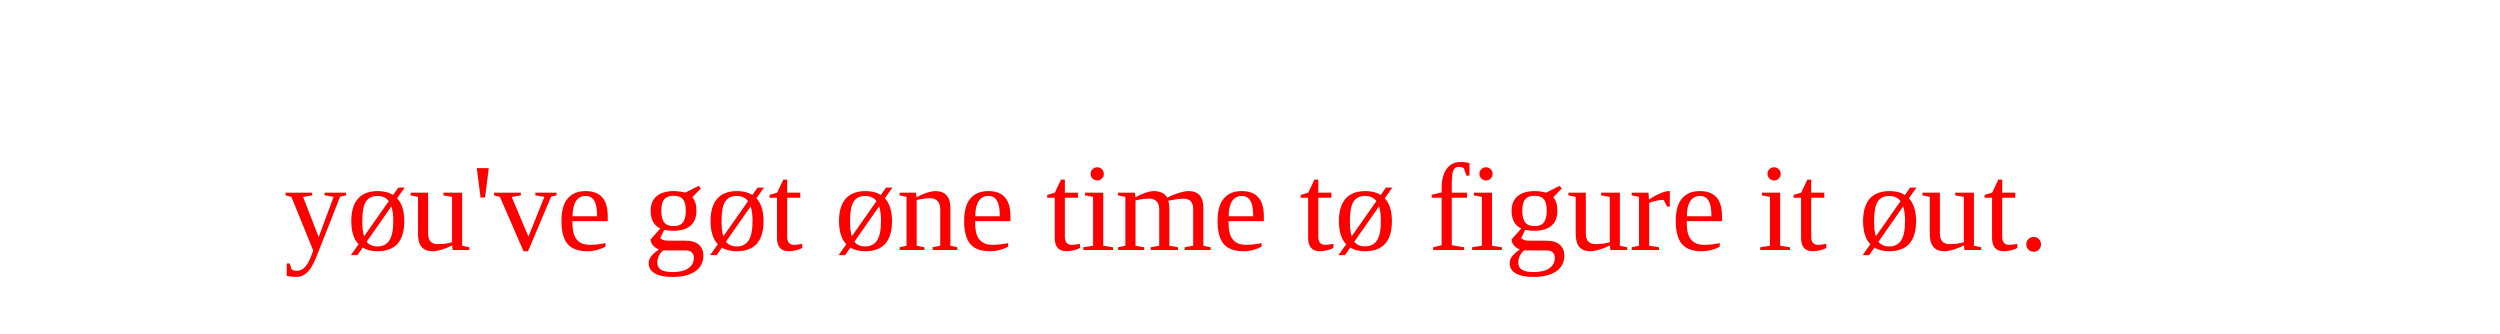
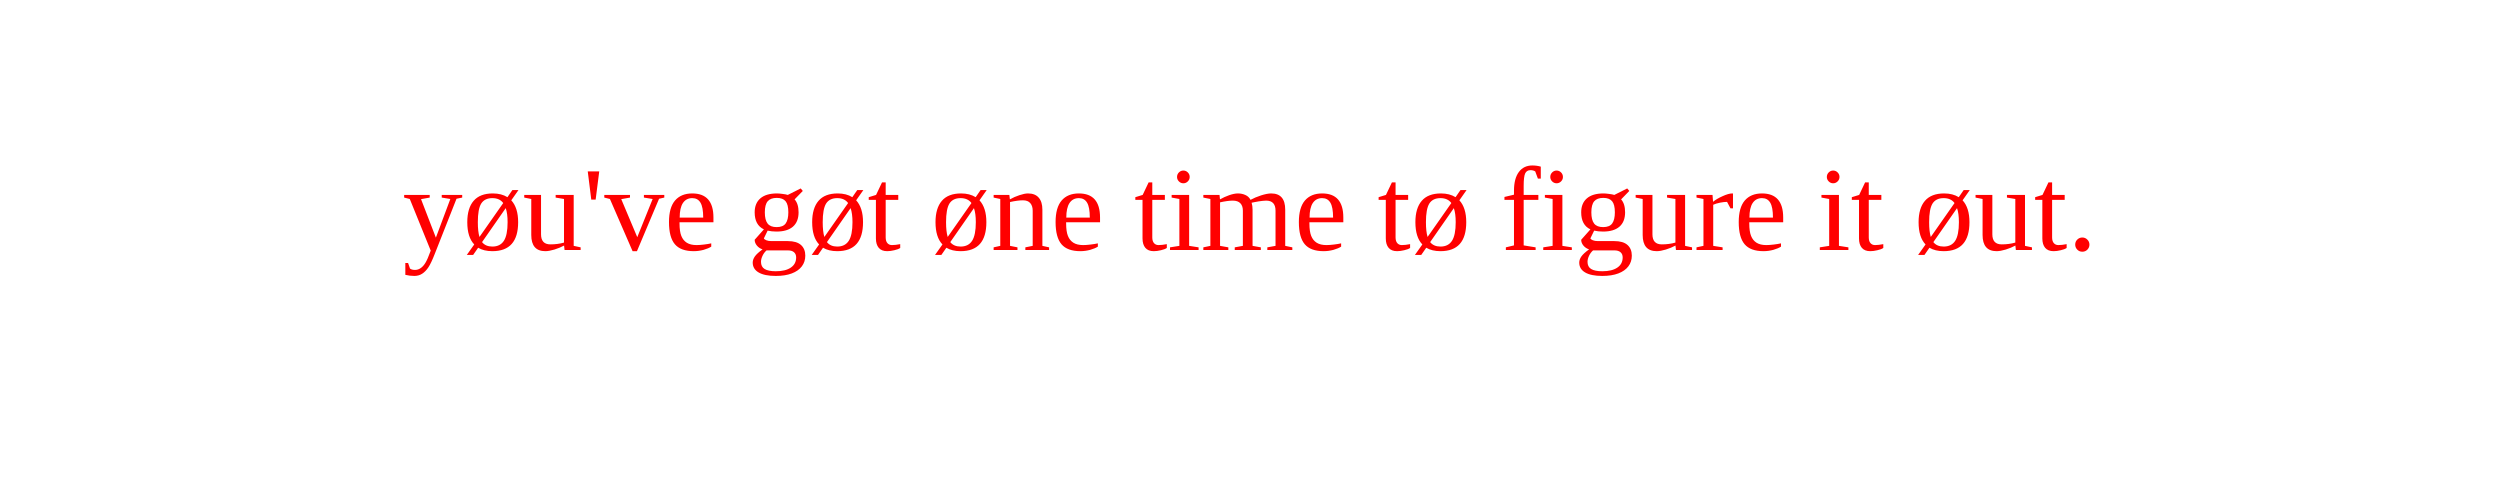
- <svg xmlns="http://www.w3.org/2000/svg" width="600" height="80">
-   <text x="280" y="60" text-anchor="middle" fill="red" font-size="30">
+ <svg xmlns="http://www.w3.org/2000/svg" width="500" height="100">
+   <text x="250" y="50" text-anchor="middle" fill="red" font-size="24">
   yøu've gøt øne time tø figure it øut.
  </text>
</svg>
